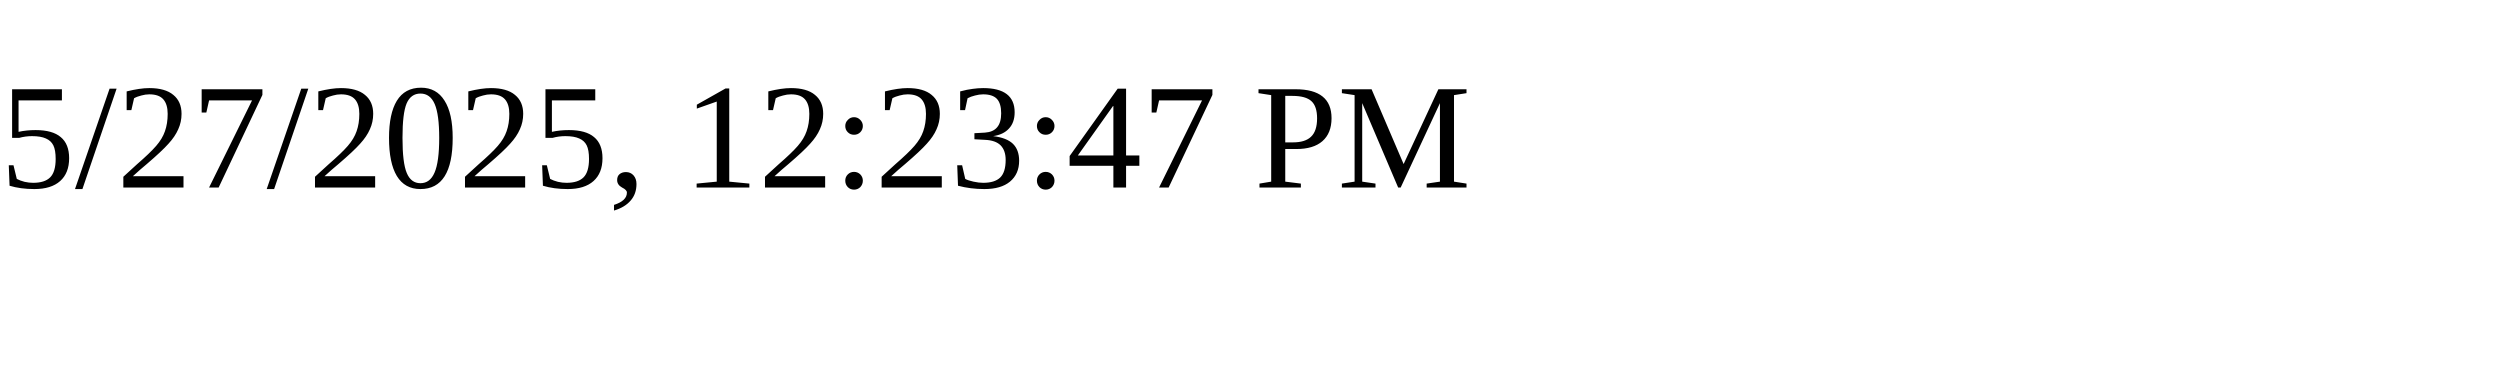
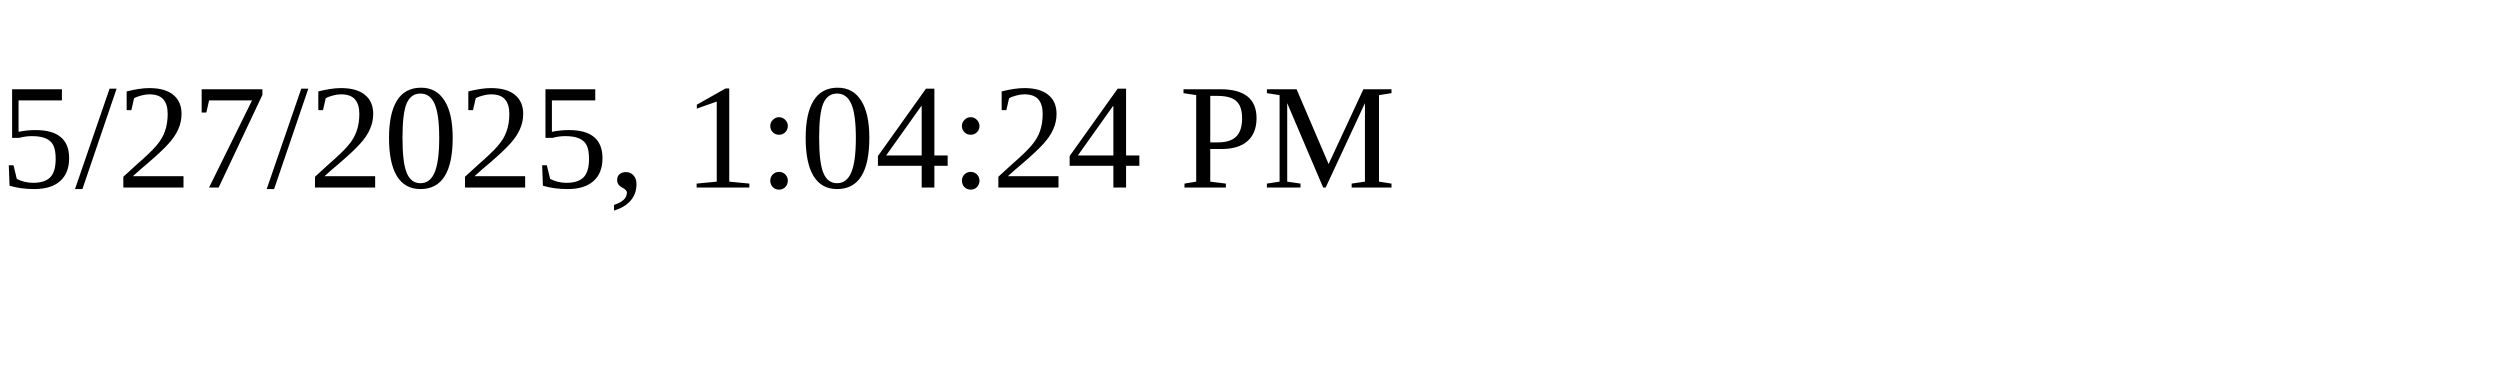
<svg xmlns="http://www.w3.org/2000/svg" height="30" width="200">
-   <text x="0" y="15">5/27/2025, 12:23:47 PM</text>
+   <text x="0" y="15">5/27/2025, 1:04:24 PM</text>
</svg>
